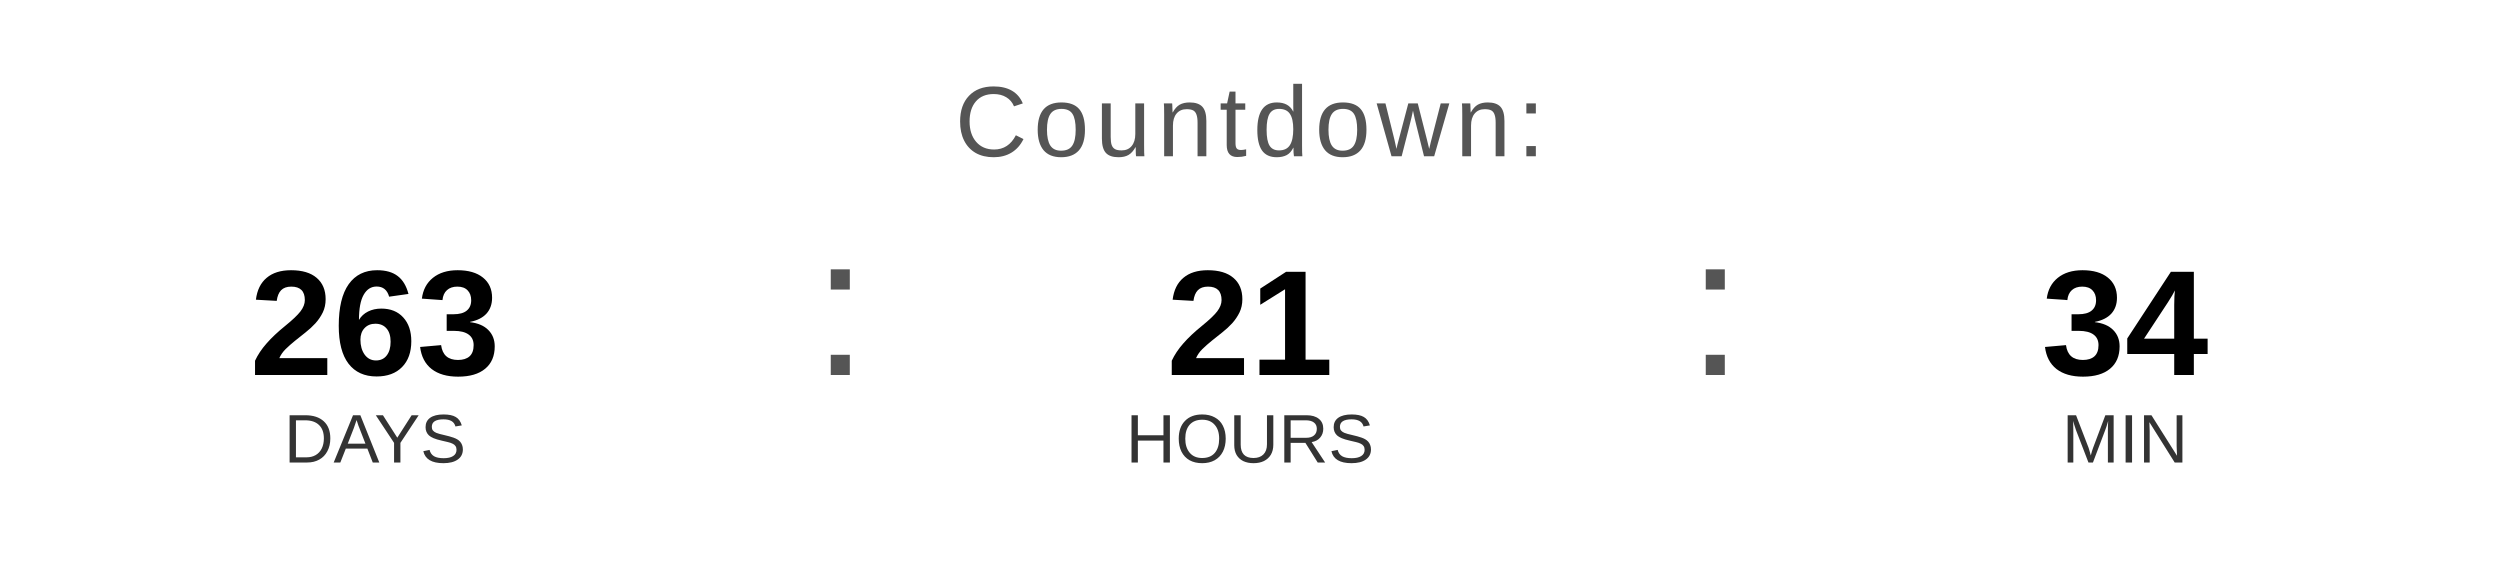
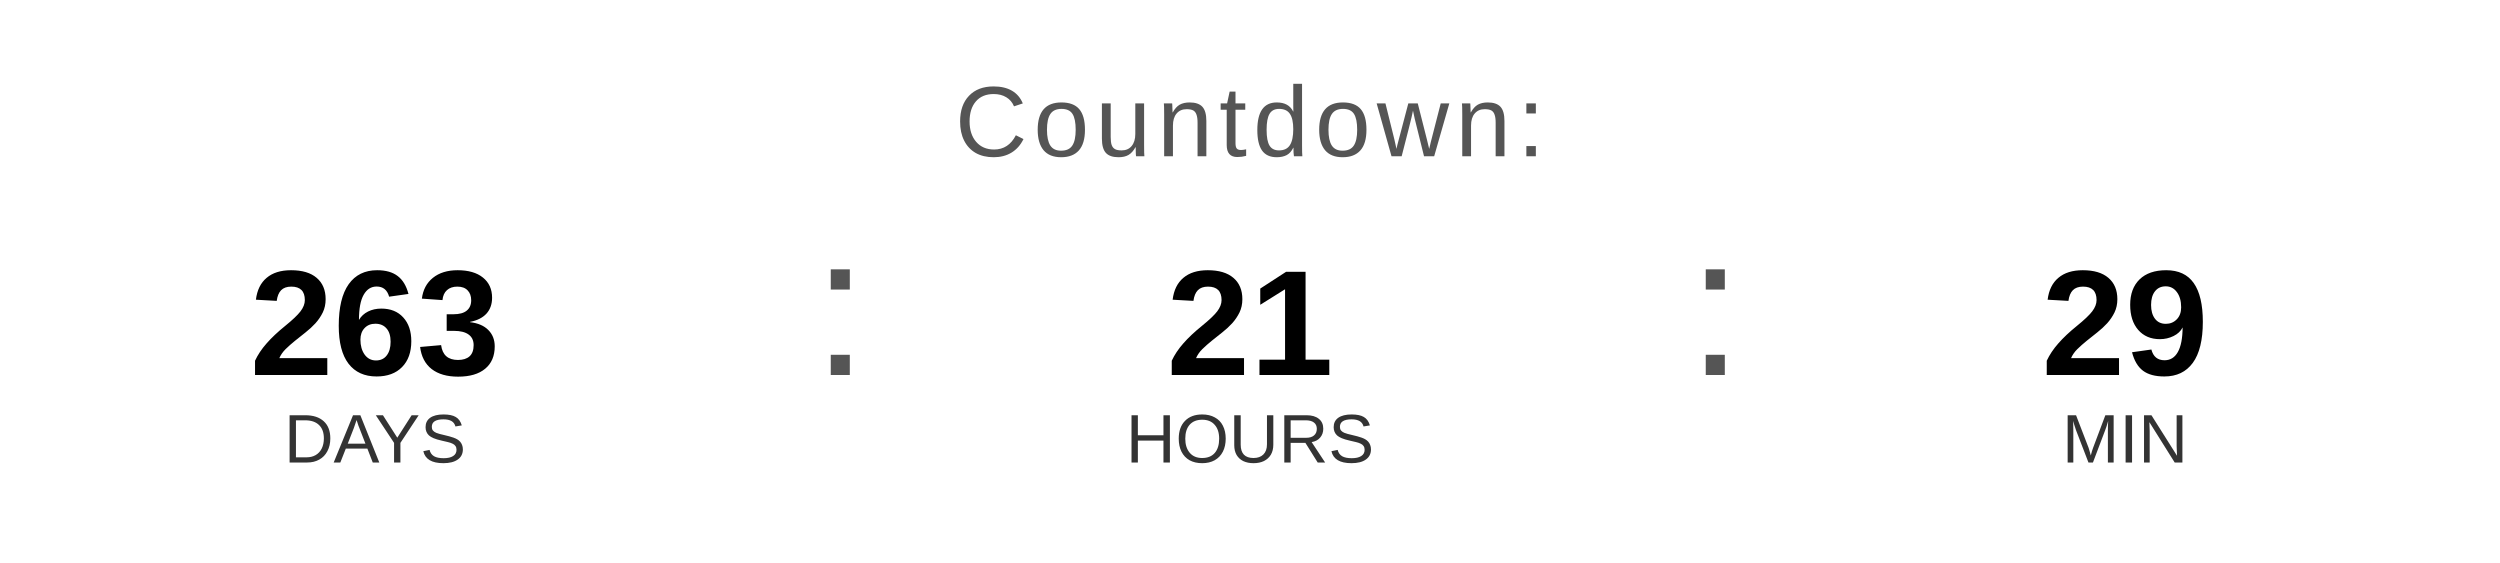
<svg xmlns="http://www.w3.org/2000/svg" width="400" height="90" viewBox="0 0 400 90">
  <text x="200" y="25" font-family="Arial, Helvetica, sans-serif" font-size="16" fill="#555555" text-anchor="middle" letter-spacing="1">
    Countdown:
  </text>
  <text x="60" y="60" font-family="Arial, Helvetica, sans-serif" font-size="24" font-weight="bold" fill="#000000" text-anchor="middle">263</text>
  <text x="60" y="74" font-family="Arial, Helvetica, sans-serif" font-size="11" fill="#333333" text-anchor="middle">DAYS</text>
  <text x="130" y="60" font-family="Arial, sans-serif" font-size="32" fill="#555555">:</text>
  <text x="200" y="60" font-family="Arial, Helvetica, sans-serif" font-size="24" font-weight="bold" fill="#000000" text-anchor="middle">21</text>
  <text x="200" y="74" font-family="Arial, Helvetica, sans-serif" font-size="11" fill="#333333" text-anchor="middle">HOURS</text>
  <text x="270" y="60" font-family="Arial, sans-serif" font-size="32" fill="#555555">:</text>
-   <text x="340" y="60" font-family="Arial, Helvetica, sans-serif" font-size="24" font-weight="bold" fill="#000000" text-anchor="middle">34</text>
+   <text x="340" y="60" font-family="Arial, Helvetica, sans-serif" font-size="24" font-weight="bold" fill="#000000" text-anchor="middle">29</text>
  <text x="340" y="74" font-family="Arial, Helvetica, sans-serif" font-size="11" fill="#333333" text-anchor="middle">MIN</text>
</svg>
